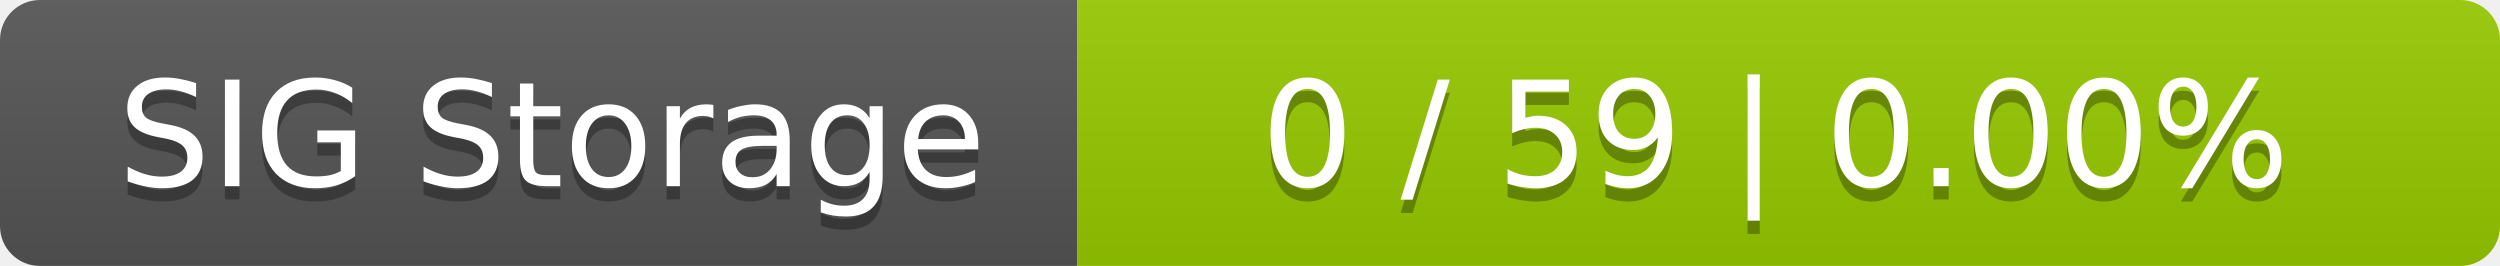
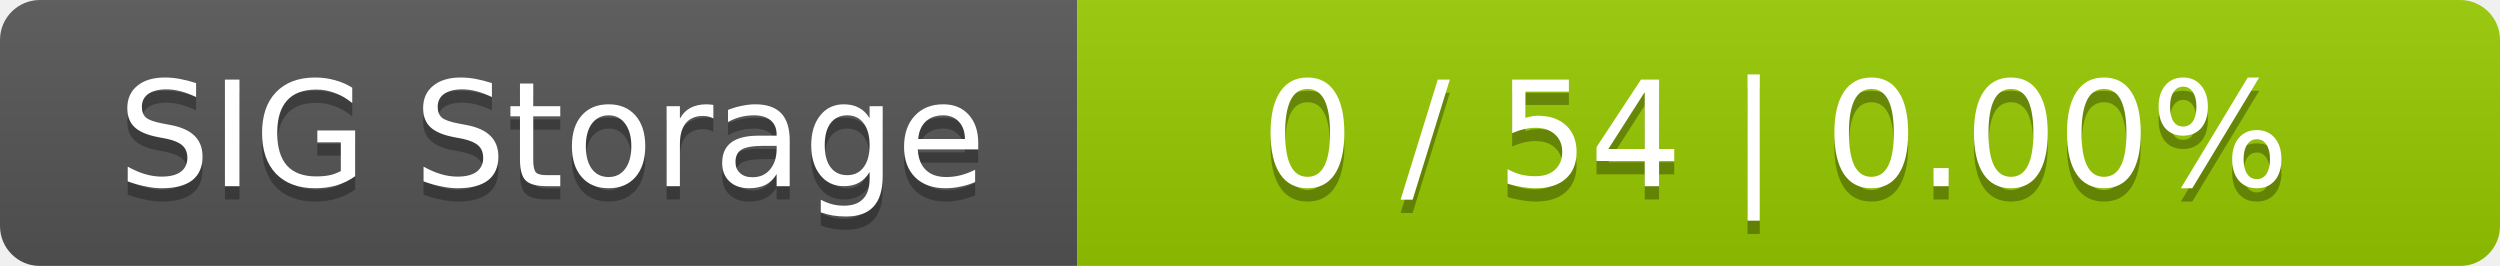
<svg xmlns="http://www.w3.org/2000/svg" width="188" height="20">
  <linearGradient id="smooth" x2="0" y2="100%">
    <stop offset="0" stop-color="#bbb" stop-opacity=".1" />
    <stop offset="1" stop-opacity=".1" />
  </linearGradient>
  <mask id="round">
    <rect width="188" height="20" rx="3" fill="#fff" />
  </mask>
  <g mask="url(#round)">
    <rect width="81" height="20" fill="#555" />
    <rect x="81" width="107" height="20" fill="#97ca00" />
    <rect width="188" height="20" fill="url(#smooth)" />
  </g>
  <g fill="#fff" text-anchor="middle" font-family="DejaVu Sans,Verdana,Geneva,sans-serif" font-size="11">
    <text x="41.5" y="15" fill="#010101" fill-opacity=".3">SIG Storage</text>
    <text x="41.5" y="14">SIG Storage</text>
-     <text x="133.5" y="15" fill="#010101" fill-opacity=".3">0 / 59    |    0.00%</text>
-     <text x="133.5" y="14">0 / 59    |    0.00%</text>
+     <text x="133.5" y="15" fill="#010101" fill-opacity=".3">0 / 54    |    0.00%</text>
+     <text x="133.5" y="14">0 / 54    |    0.00%</text>
  </g>
</svg>
